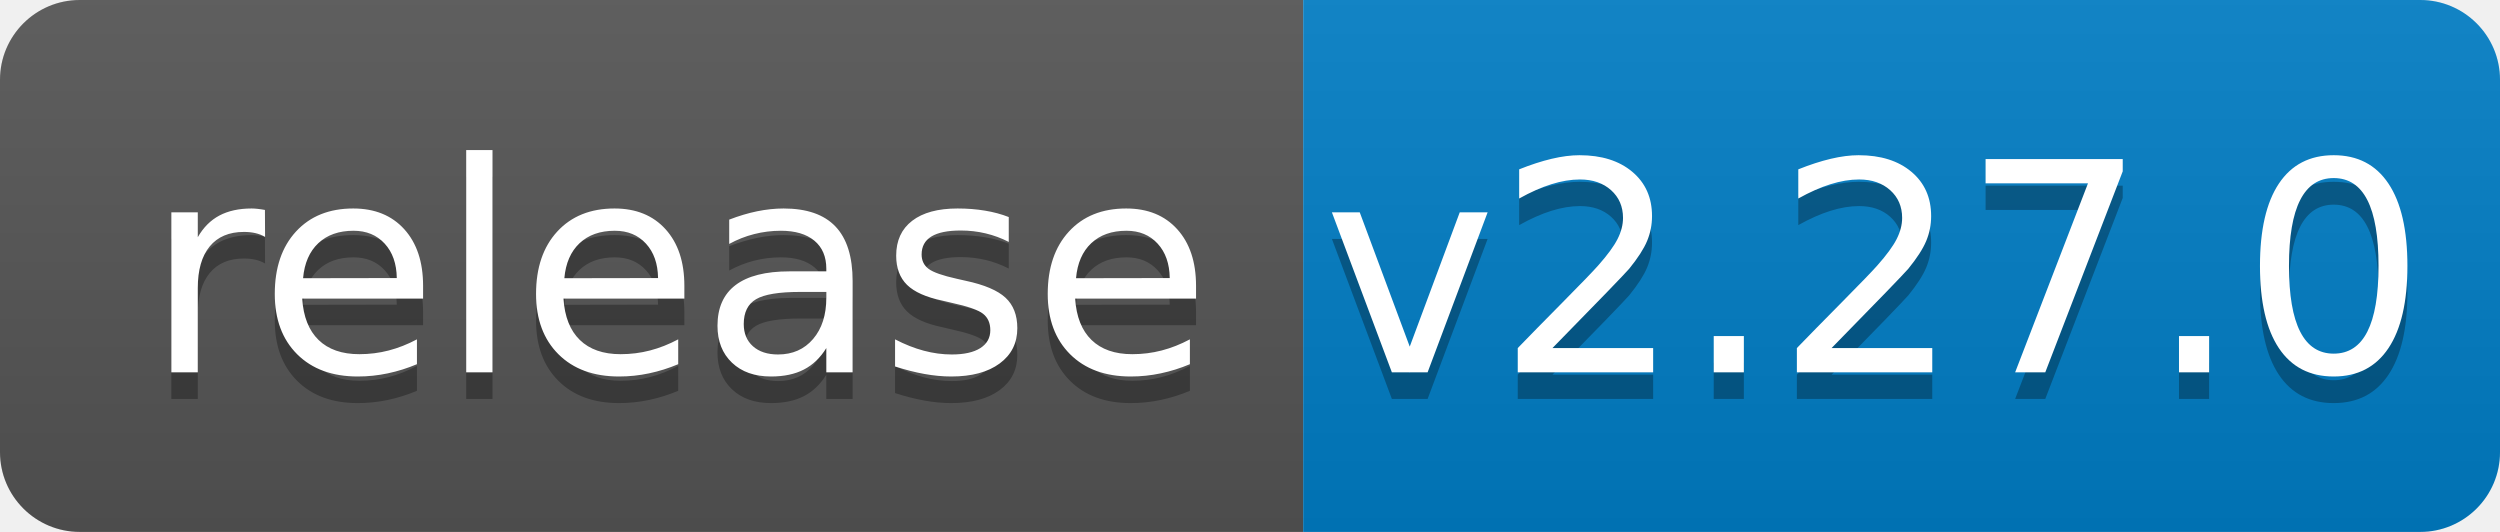
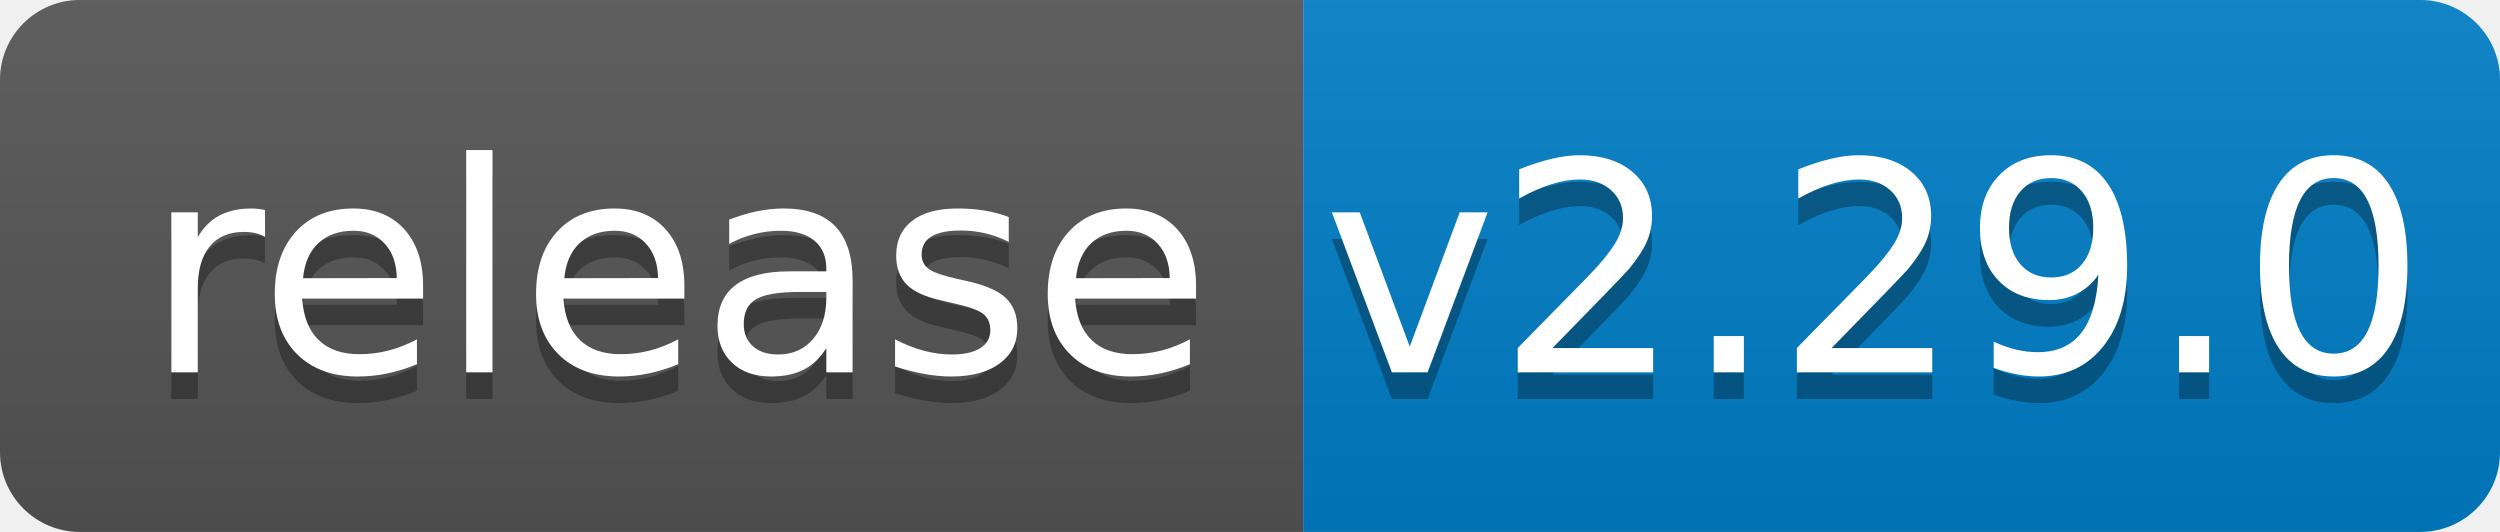
<svg xmlns="http://www.w3.org/2000/svg" width="94" height="20">
  <linearGradient id="b" x2="0" y2="100%">
    <stop offset="0" stop-color="#bbb" stop-opacity=".1" />
    <stop offset="1" stop-opacity=".1" />
  </linearGradient>
  <clipPath id="a">
    <rect width="94" height="20" rx="3" fill="#fff" />
  </clipPath>
  <g clip-path="url(#a)">
    <path fill="#555" d="M0 0h49v20H0z" />
    <path fill="#007ec6" d="M49 0h45v20H49z" />
    <path fill="url(#b)" d="M0 0h94v20H0z" />
  </g>
  <g fill="#fff" text-anchor="middle" font-family="DejaVu Sans,Verdana,Geneva,sans-serif" font-size="110">
    <text x="255" y="150" fill="#010101" fill-opacity=".3" transform="scale(.1)" textLength="390">release</text>
    <text x="255" y="140" transform="scale(.1)" textLength="390">release</text>
-     <text x="705" y="150" fill="#010101" fill-opacity=".3" transform="scale(.1)" textLength="350">v2.27.0</text>
-     <text x="705" y="140" transform="scale(.1)" textLength="350">v2.27.0</text>
+     <text x="705" y="150" fill="#010101" fill-opacity=".3" transform="scale(.1)" textLength="350">v2.29.0</text>
+     <text x="705" y="140" transform="scale(.1)" textLength="350">v2.29.0</text>
  </g>
</svg>
